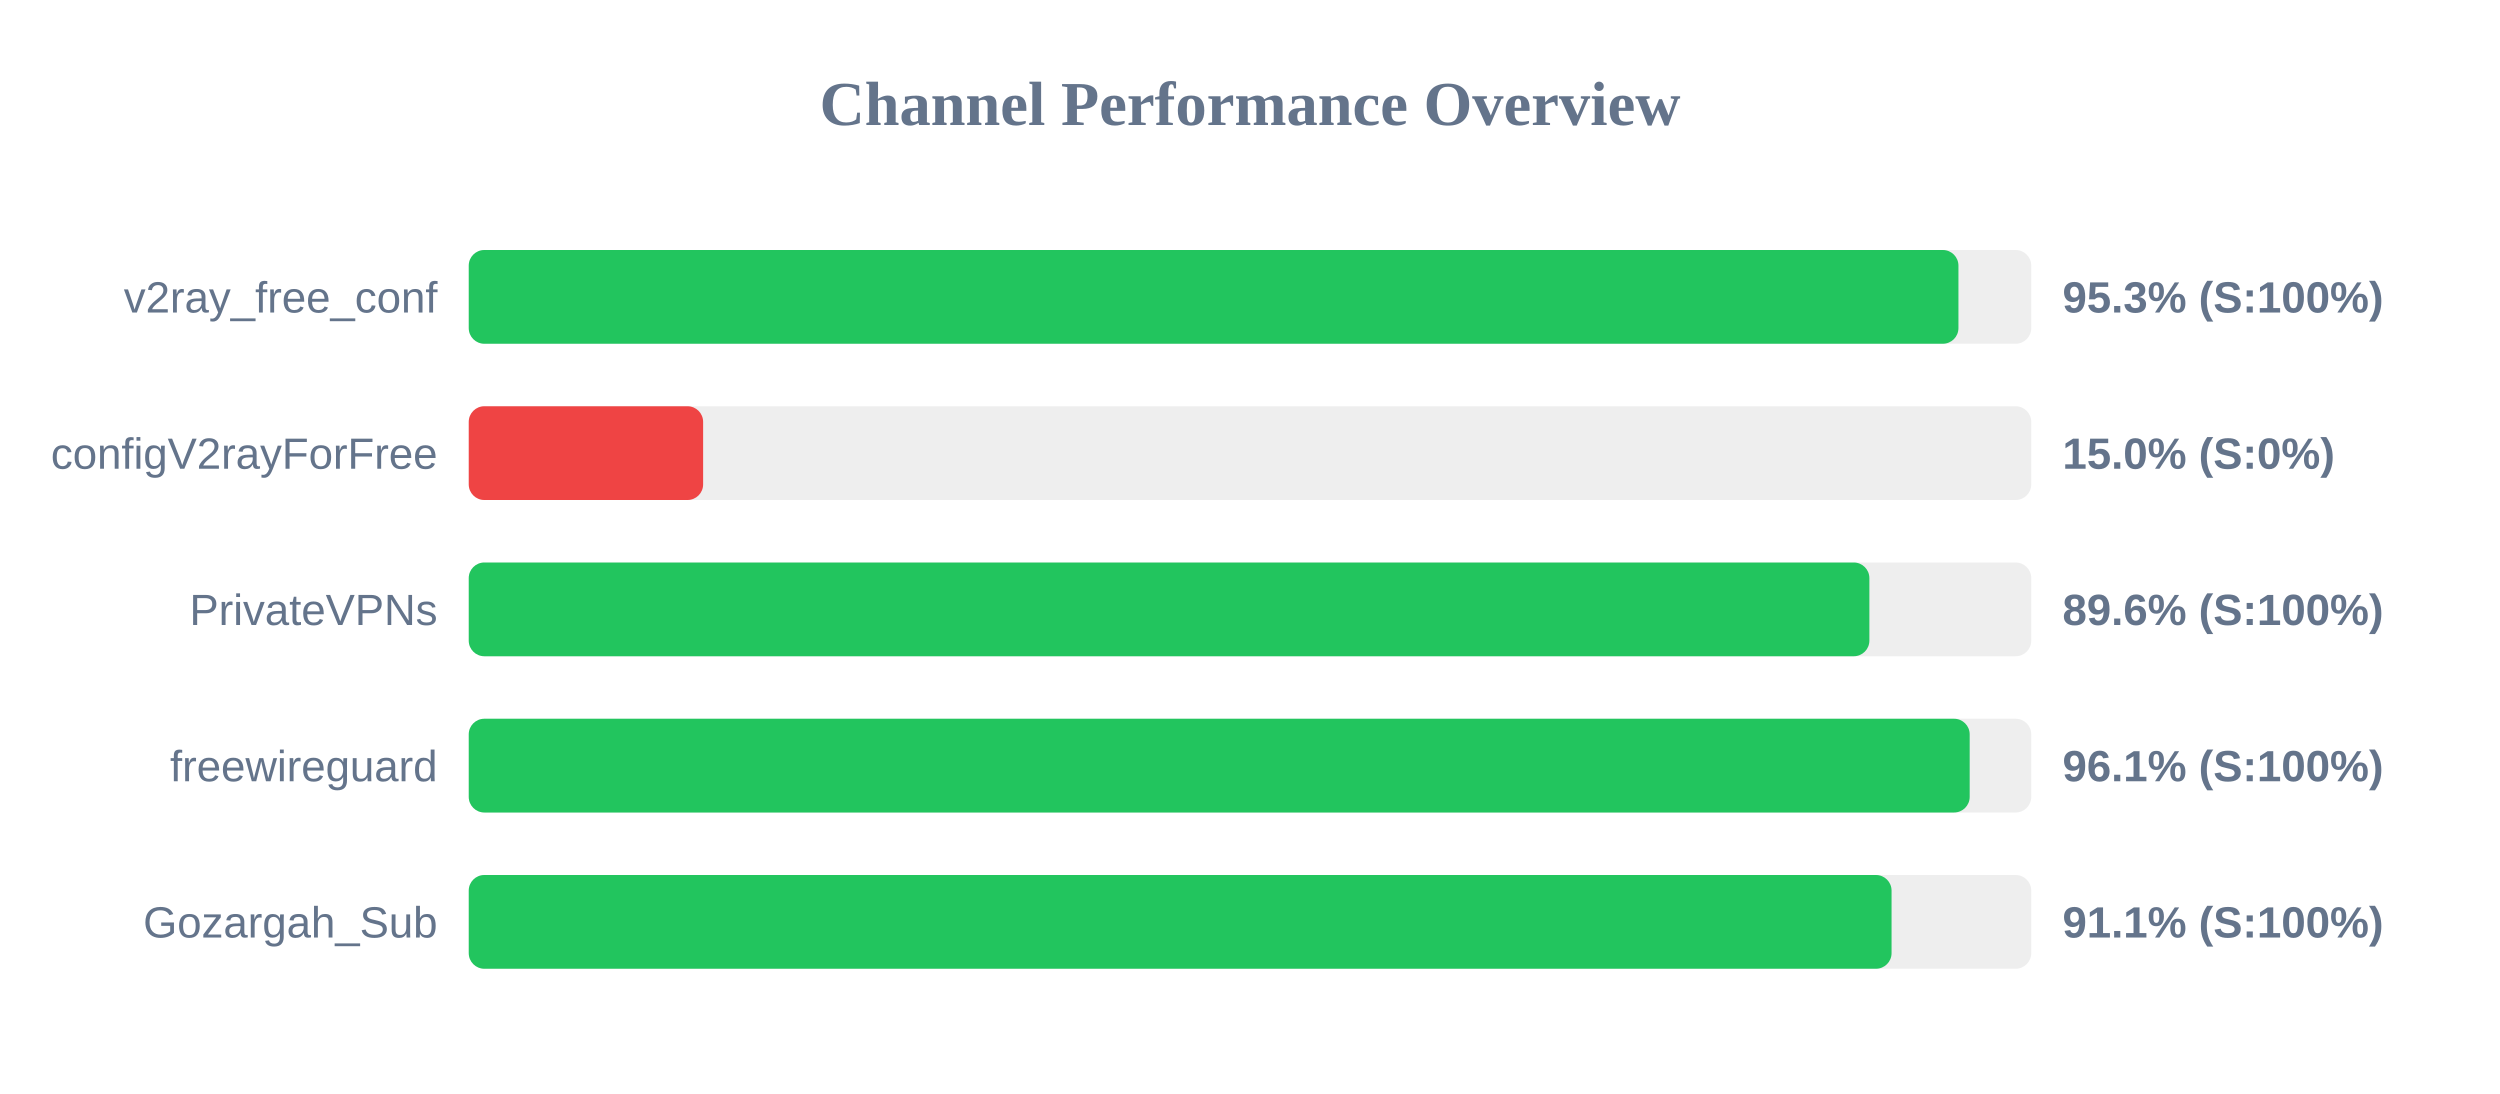
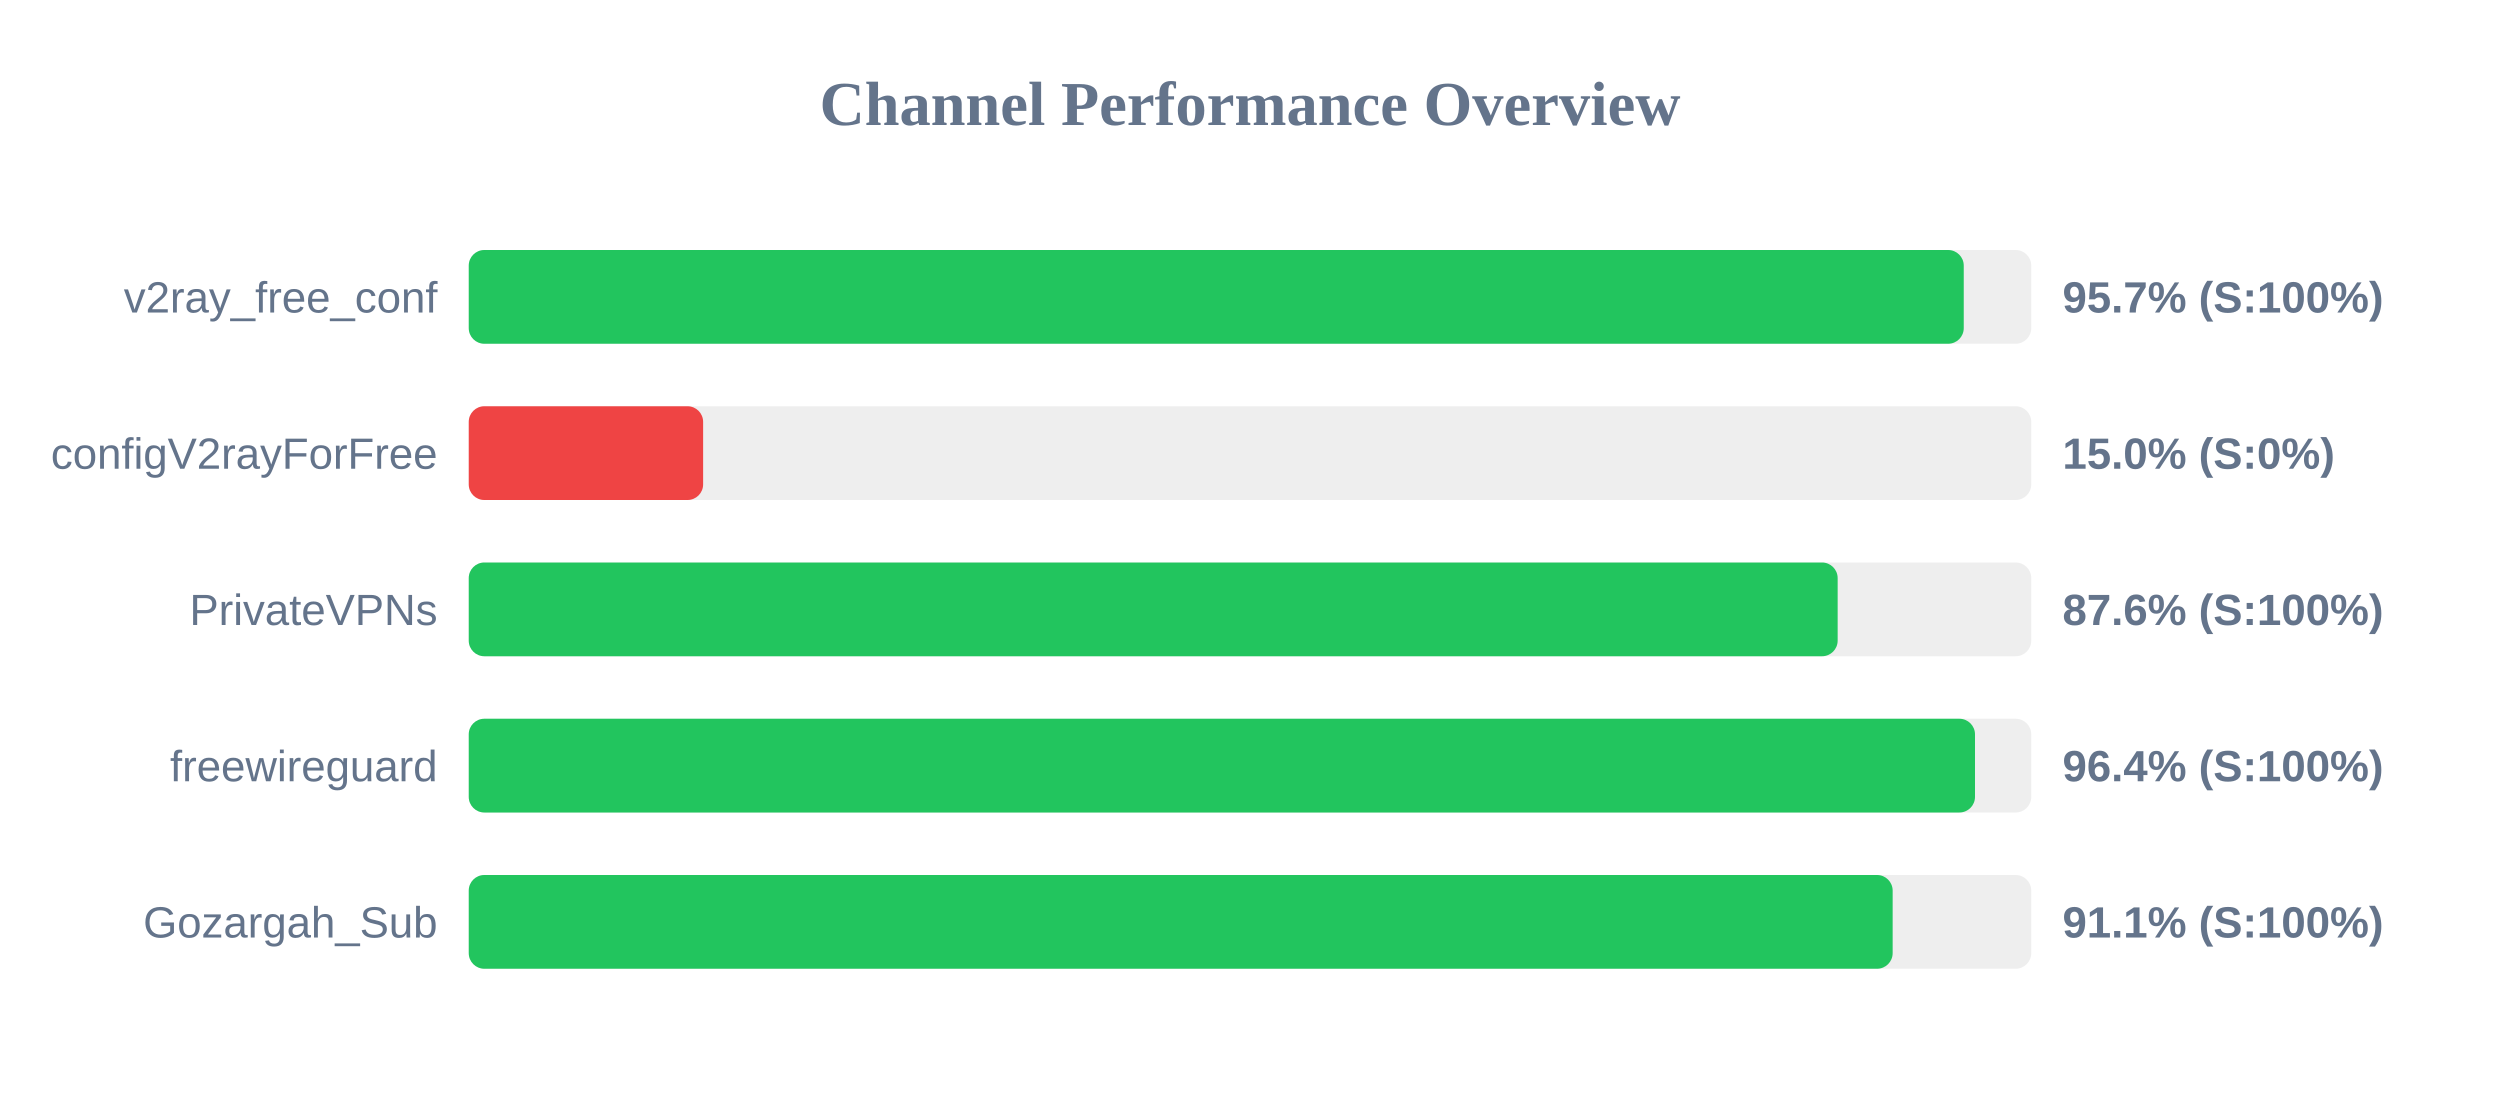
<svg xmlns="http://www.w3.org/2000/svg" width="800" height="350" version="1.1">
  <style>
        .row { font: 14px Arial; fill: #64748b; }
        .score { font: bold 14px Arial; fill: #64748b; }
    </style>
  <text x="400" y="40" text-anchor="middle" font-size="20px" font-weight="bold" fill="#64748b">Channel Performance Overview</text>
  <rect x="150" y="80" width="500" height="30" fill="#eee" rx="5" />
-   <rect x="150" y="80" width="476.7" height="30" fill="#22c55e" rx="5" />
+   <rect x="150" y="80" width="478.4" height="30" fill="#22c55e" rx="5" />
  <text x="140" y="100" text-anchor="end" class="row">v2ray_free_conf</text>
-   <text x="660" y="100" text-anchor="start" class="score">95.3% (S:100%)</text>
+   <text x="660" y="100" text-anchor="start" class="score">95.7% (S:100%)</text>
  <rect x="150" y="130" width="500" height="30" fill="#eee" rx="5" />
  <rect x="150" y="130" width="75.0" height="30" fill="#ef4444" rx="5" />
  <text x="140" y="150" text-anchor="end" class="row">configV2rayForFree</text>
  <text x="660" y="150" text-anchor="start" class="score">15.0% (S:0%)</text>
  <rect x="150" y="180" width="500" height="30" fill="#eee" rx="5" />
-   <rect x="150" y="180" width="448.2" height="30" fill="#22c55e" rx="5" />
+   <rect x="150" y="180" width="438.05" height="30" fill="#22c55e" rx="5" />
  <text x="140" y="200" text-anchor="end" class="row">PrivateVPNs</text>
-   <text x="660" y="200" text-anchor="start" class="score">89.6% (S:100%)</text>
+   <text x="660" y="200" text-anchor="start" class="score">87.6% (S:100%)</text>
  <rect x="150" y="230" width="500" height="30" fill="#eee" rx="5" />
-   <rect x="150" y="230" width="480.3" height="30" fill="#22c55e" rx="5" />
+   <rect x="150" y="230" width="482.0" height="30" fill="#22c55e" rx="5" />
  <text x="140" y="250" text-anchor="end" class="row">freewireguard</text>
-   <text x="660" y="250" text-anchor="start" class="score">96.1% (S:100%)</text>
+   <text x="660" y="250" text-anchor="start" class="score">96.4% (S:100%)</text>
  <rect x="150" y="280" width="500" height="30" fill="#eee" rx="5" />
-   <rect x="150" y="280" width="455.3" height="30" fill="#22c55e" rx="5" />
+   <rect x="150" y="280" width="455.65" height="30" fill="#22c55e" rx="5" />
  <text x="140" y="300" text-anchor="end" class="row">Gozargah_Sub</text>
  <text x="660" y="300" text-anchor="start" class="score">91.1% (S:100%)</text>
</svg>
